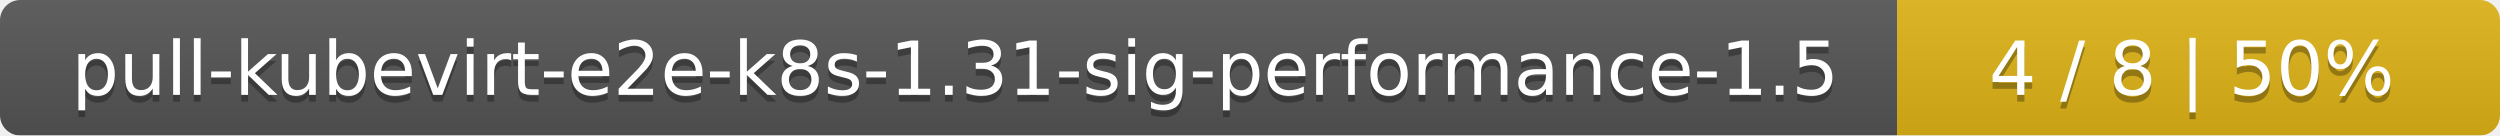
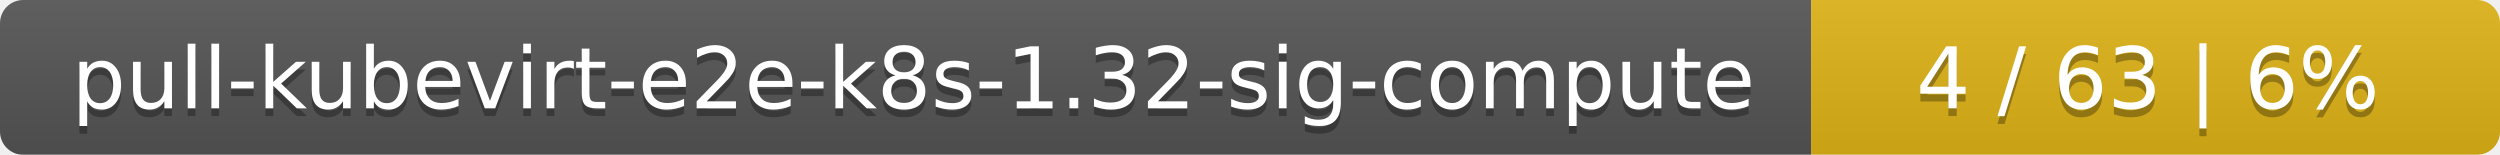
- <svg xmlns="http://www.w3.org/2000/svg" width="369" height="20">
+ <svg xmlns="http://www.w3.org/2000/svg" width="323" height="20">
  <linearGradient id="smooth" x2="0" y2="100%">
    <stop offset="0" stop-color="#bbb" stop-opacity=".1" />
    <stop offset="1" stop-opacity=".1" />
  </linearGradient>
  <mask id="round">
-     <rect width="369" height="20" rx="3" fill="#fff" />
+     <rect width="323" height="20" rx="3" fill="#fff" />
  </mask>
  <g mask="url(#round)">
-     <rect width="280" height="20" fill="#555" />
-     <rect x="280" width="89" height="20" fill="#dfb317" />
-     <rect width="369" height="20" fill="url(#smooth)" />
+     <rect width="234" height="20" fill="#555" />
+     <rect x="234" width="89" height="20" fill="#dfb317" />
+     <rect width="323" height="20" fill="url(#smooth)" />
  </g>
  <g fill="#fff" text-anchor="middle" font-family="DejaVu Sans,Verdana,Geneva,sans-serif" font-size="11">
-     <text x="141" y="15" fill="#010101" fill-opacity=".3">pull-kubevirt-e2e-k8s-1.31-sig-performance-1.5</text>
-     <text x="141" y="14">pull-kubevirt-e2e-k8s-1.31-sig-performance-1.5</text>
-     <text x="323.5" y="15" fill="#010101" fill-opacity=".3">4 / 8    |    50%</text>
-     <text x="323.5" y="14">4 / 8    |    50%</text>
+     <text x="118" y="15" fill="#010101" fill-opacity=".3">pull-kubevirt-e2e-k8s-1.32-sig-compute</text>
+     <text x="118" y="14">pull-kubevirt-e2e-k8s-1.32-sig-compute</text>
+     <text x="277.5" y="15" fill="#010101" fill-opacity=".3">4 / 63    |    6%</text>
+     <text x="277.5" y="14">4 / 63    |    6%</text>
  </g>
</svg>
